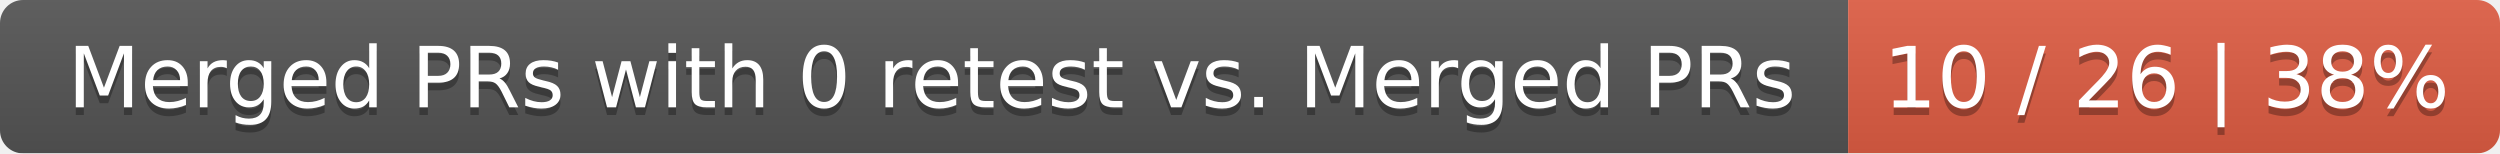
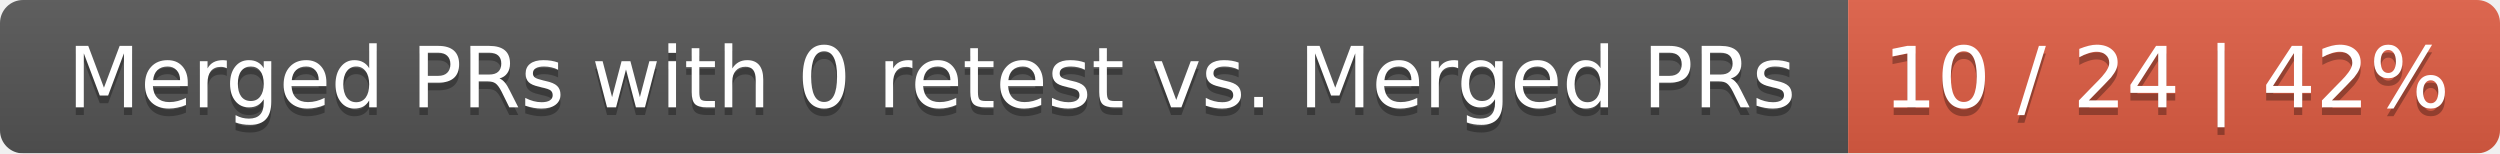
<svg xmlns="http://www.w3.org/2000/svg" width="326" height="20">
  <linearGradient id="smooth" x2="0" y2="100%">
    <stop offset="0" stop-color="#bbb" stop-opacity=".1" />
    <stop offset="1" stop-opacity=".1" />
  </linearGradient>
  <mask id="round">
    <rect width="326" height="20" rx="3" fill="#fff" />
  </mask>
  <g mask="url(#round)">
    <rect width="241" height="20" fill="#555" />
    <rect x="241" width="85" height="20" fill="#e05d44" />
    <rect width="326" height="20" fill="url(#smooth)" />
  </g>
  <g fill="#fff" text-anchor="middle" font-family="DejaVu Sans,Verdana,Geneva,sans-serif" font-size="11">
    <text x="121.5" y="15" fill="#010101" fill-opacity=".3">Merged PRs with 0 retest vs. Merged PRs</text>
    <text x="121.5" y="14">Merged PRs with 0 retest vs. Merged PRs</text>
-     <text x="282.5" y="15" fill="#010101" fill-opacity=".3">10 / 26 | 38%</text>
-     <text x="282.5" y="14">10 / 26 | 38%</text>
+     <text x="282.5" y="15" fill="#010101" fill-opacity=".3">10 / 24 | 42%</text>
+     <text x="282.5" y="14">10 / 24 | 42%</text>
  </g>
</svg>
